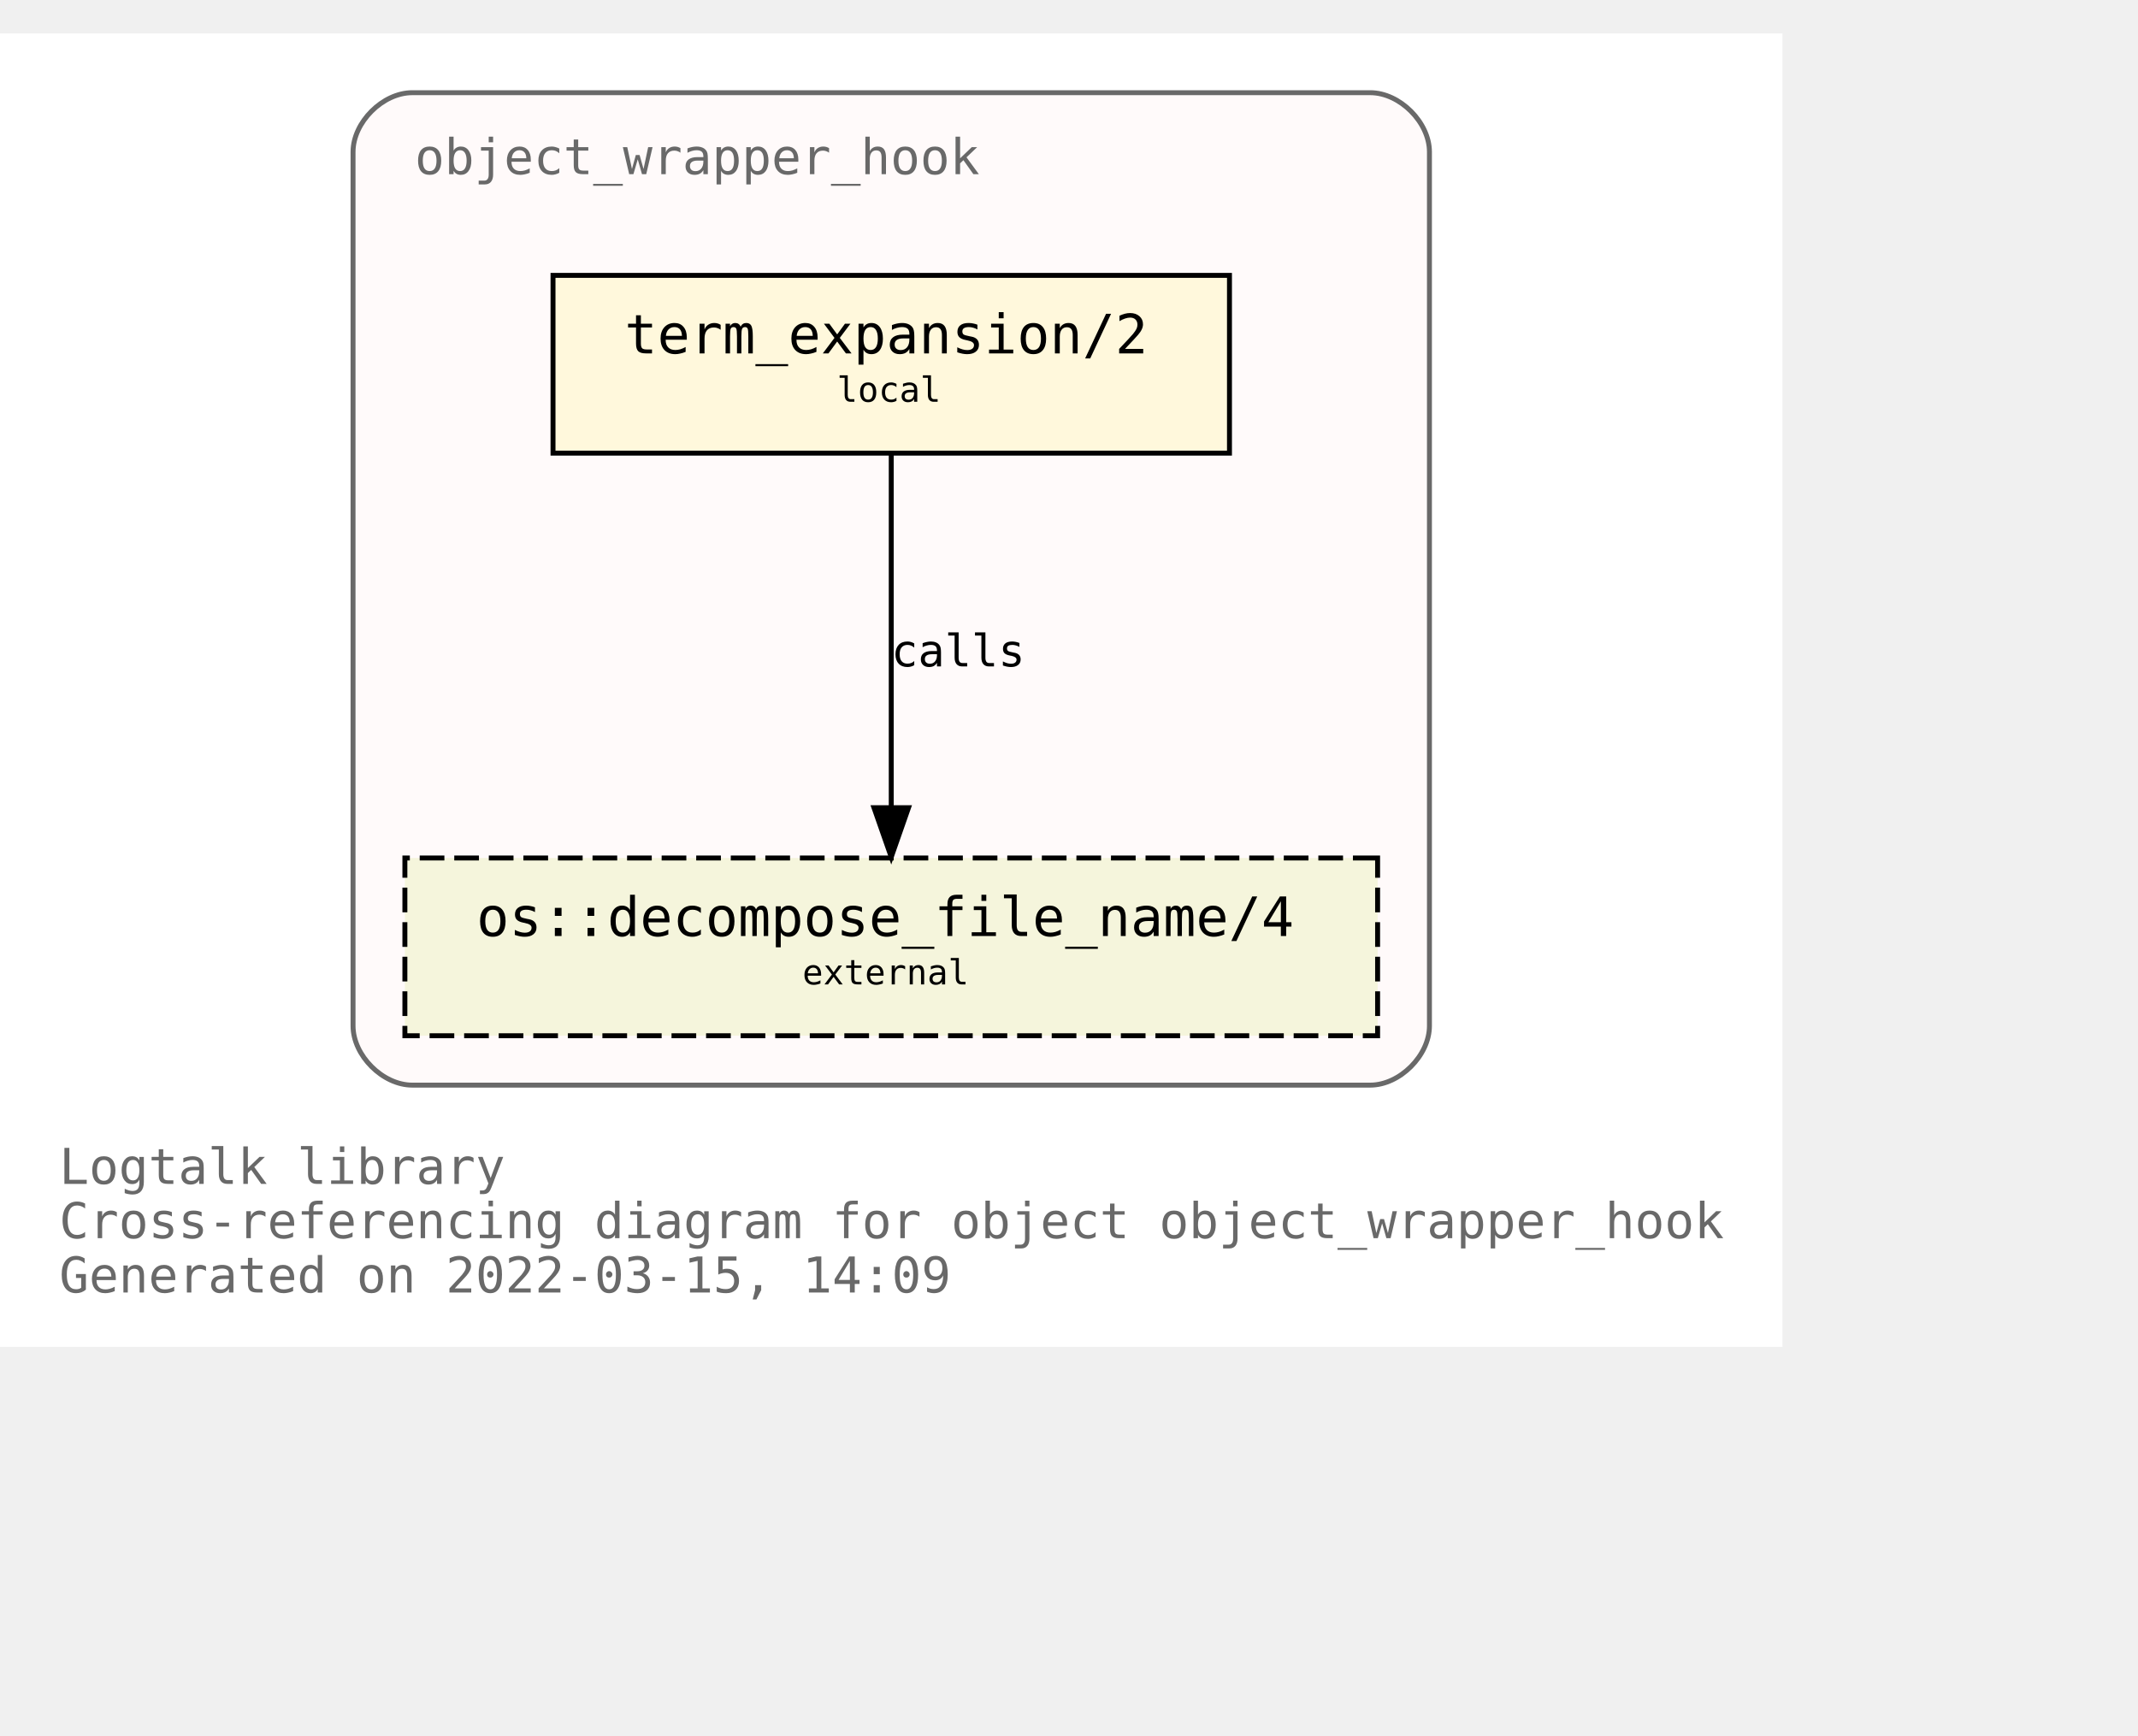
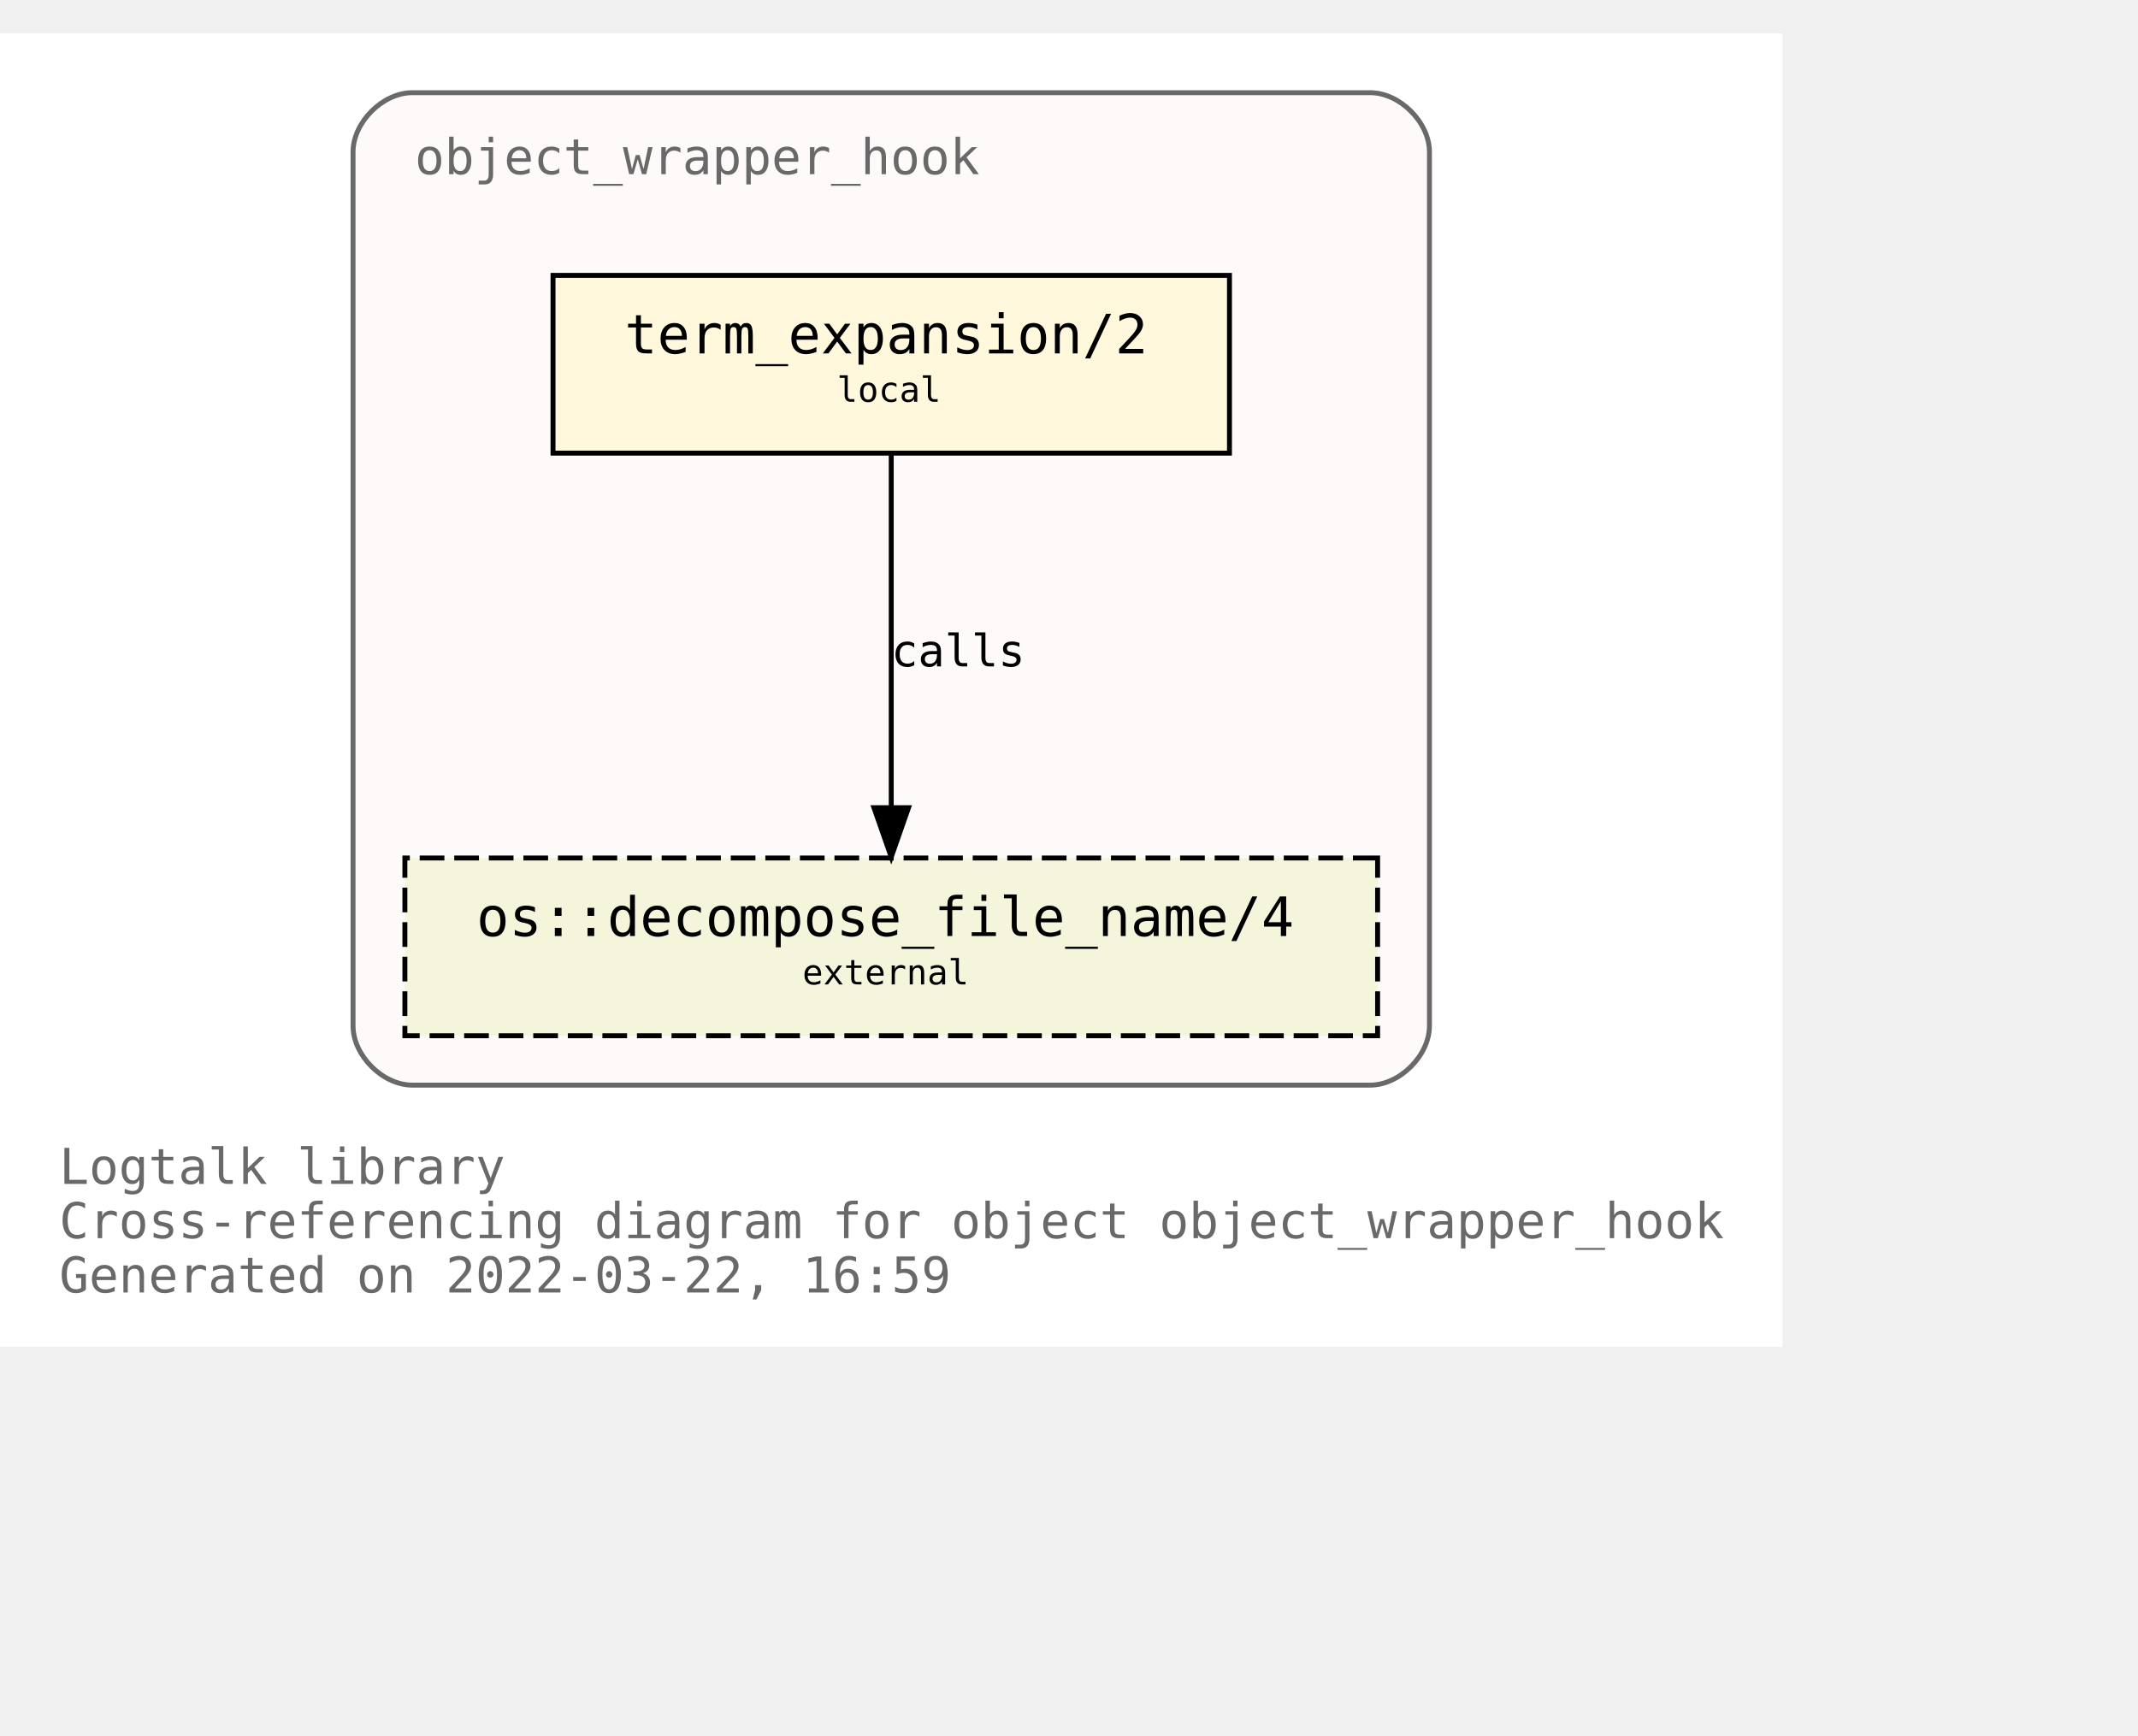
<svg xmlns="http://www.w3.org/2000/svg" xmlns:xlink="http://www.w3.org/1999/xlink" width="505pt" height="410pt" viewBox="72.00 72.00 433.00 338.00">
  <g id="graph0" class="graph" transform="scale(1 1) rotate(0) translate(76 334)">
    <polygon fill="white" stroke="transparent" points="-4,4 -4,-262 357,-262 357,4 -4,4" />
    <text text-anchor="start" x="8" y="-29" font-family="Monospace" font-size="10.00" fill="dimgray">Logtalk library</text>
    <text text-anchor="start" x="8" y="-18" font-family="Monospace" font-size="10.00" fill="dimgray">Cross-referencing diagram for object object_wrapper_hook</text>
-     <text text-anchor="start" x="8" y="-7" font-family="Monospace" font-size="10.00" fill="dimgray">Generated on 2022-03-15, 14:09</text>
+     <text text-anchor="start" x="8" y="-7" font-family="Monospace" font-size="10.00" fill="dimgray">Generated on 2022-03-22, 16:59</text>
    <g id="clust1" class="cluster">
      <g id="a_clust1">
        <a xlink:title="object_wrapper_hook">
          <path fill="snow" stroke="dimgray" d="M79.5,-49C79.5,-49 273.5,-49 273.5,-49 279.5,-49 285.5,-55 285.5,-61 285.5,-61 285.5,-238 285.5,-238 285.5,-244 279.5,-250 273.5,-250 273.5,-250 79.5,-250 79.5,-250 73.5,-250 67.5,-244 67.5,-238 67.5,-238 67.5,-61 67.5,-61 67.5,-55 73.5,-49 79.5,-49" />
          <g id="a_clust1_0">
-             <a xlink:href="https://github.com/LogtalkDotOrg/logtalk3/tree/0de86ce14f384c8a14fe71df1756798f2d963636/library/hook_objects/object_wrapper_hook.lgt" xlink:title="https://github.com/LogtalkDotOrg/logtalk3/tree/0de86ce14f384c8a14fe71df1756798f2d963636/library/hook_objects/object_wrapper_hook.lgt">
+             <a xlink:href="https://github.com/LogtalkDotOrg/logtalk3/tree/59fd45893050dabc324fcb76280b87172f83d938/library/hook_objects/object_wrapper_hook.lgt" xlink:title="https://github.com/LogtalkDotOrg/logtalk3/tree/59fd45893050dabc324fcb76280b87172f83d938/library/hook_objects/object_wrapper_hook.lgt">
              <text text-anchor="start" x="80" y="-233.5" font-family="Monospace" font-size="10.00" fill="dimgray">object_wrapper_hook</text>
            </a>
          </g>
        </a>
      </g>
    </g>
    <g id="node1" class="node">
      <g id="a_node1">
-         <a xlink:href="https://github.com/LogtalkDotOrg/logtalk3/tree/0de86ce14f384c8a14fe71df1756798f2d963636/library/hook_objects/object_wrapper_hook.lgt#L39" xlink:title="https://github.com/LogtalkDotOrg/logtalk3/tree/0de86ce14f384c8a14fe71df1756798f2d963636/library/hook_objects/object_wrapper_hook.lgt#L39">
+         <a xlink:href="https://github.com/LogtalkDotOrg/logtalk3/tree/59fd45893050dabc324fcb76280b87172f83d938/library/hook_objects/object_wrapper_hook.lgt#L39" xlink:title="https://github.com/LogtalkDotOrg/logtalk3/tree/59fd45893050dabc324fcb76280b87172f83d938/library/hook_objects/object_wrapper_hook.lgt#L39">
          <polygon fill="cornsilk" stroke="black" points="245,-213 108,-213 108,-177 245,-177 245,-213" />
          <text text-anchor="start" x="116.5" y="-197.8" font-family="Monospace" font-size="9.00"> </text>
          <text text-anchor="start" x="122.5" y="-197.2" font-family="Monospace" font-size="11.00">term_expansion/2</text>
          <text text-anchor="start" x="231.5" y="-197.8" font-family="Monospace" font-size="9.00"> </text>
          <text text-anchor="start" x="116.5" y="-186.8" font-family="Monospace" font-size="9.00"> </text>
          <text text-anchor="start" x="165.5" y="-187.4" font-family="Monospace" font-size="7.00">local</text>
          <text text-anchor="start" x="231.5" y="-186.8" font-family="Monospace" font-size="9.00"> </text>
        </a>
      </g>
    </g>
    <g id="node2" class="node">
      <g id="a_node2">
        <a xlink:href="https://logtalk.org/library/osp_0.html#decompose_file_name/4" xlink:title="https://logtalk.org/library/osp_0.html#decompose_file_name/4">
          <polygon fill="beige" stroke="black" stroke-dasharray="5,2" points="275,-95 78,-95 78,-59 275,-59 275,-95" />
          <text text-anchor="start" x="86.5" y="-79.8" font-family="Monospace" font-size="9.00"> </text>
          <text text-anchor="start" x="92.5" y="-79.2" font-family="Monospace" font-size="11.00">os::decompose_file_name/4</text>
          <text text-anchor="start" x="261.5" y="-79.8" font-family="Monospace" font-size="9.00"> </text>
          <text text-anchor="start" x="86.5" y="-68.8" font-family="Monospace" font-size="9.00"> </text>
          <text text-anchor="start" x="158.5" y="-69.4" font-family="Monospace" font-size="7.00">external</text>
          <text text-anchor="start" x="261.5" y="-68.8" font-family="Monospace" font-size="9.00"> </text>
        </a>
      </g>
    </g>
    <g id="edge1" class="edge">
      <g id="a_edge1">
-         <a xlink:href="https://github.com/LogtalkDotOrg/logtalk3/tree/0de86ce14f384c8a14fe71df1756798f2d963636/library/hook_objects/object_wrapper_hook.lgt#L39" xlink:title="calls">
+         <a xlink:href="https://github.com/LogtalkDotOrg/logtalk3/tree/59fd45893050dabc324fcb76280b87172f83d938/library/hook_objects/object_wrapper_hook.lgt#L39" xlink:title="calls">
          <path fill="none" stroke="black" d="M176.5,-176.88C176.5,-158.04 176.5,-127.47 176.5,-105.3" />
          <polygon fill="black" stroke="black" points="180,-105.19 176.5,-95.19 173,-105.19 180,-105.19" />
        </a>
      </g>
      <g id="a_edge1-label">
-         <a xlink:href="https://github.com/LogtalkDotOrg/logtalk3/tree/0de86ce14f384c8a14fe71df1756798f2d963636/library/hook_objects/object_wrapper_hook.lgt#L39" xlink:title="https://github.com/LogtalkDotOrg/logtalk3/tree/0de86ce14f384c8a14fe71df1756798f2d963636/library/hook_objects/object_wrapper_hook.lgt#L39">
+         <a xlink:href="https://github.com/LogtalkDotOrg/logtalk3/tree/59fd45893050dabc324fcb76280b87172f83d938/library/hook_objects/object_wrapper_hook.lgt#L39" xlink:title="https://github.com/LogtalkDotOrg/logtalk3/tree/59fd45893050dabc324fcb76280b87172f83d938/library/hook_objects/object_wrapper_hook.lgt#L39">
          <text text-anchor="start" x="176.5" y="-133.8" font-family="Monospace" font-size="9.00">calls</text>
        </a>
      </g>
    </g>
  </g>
</svg>
